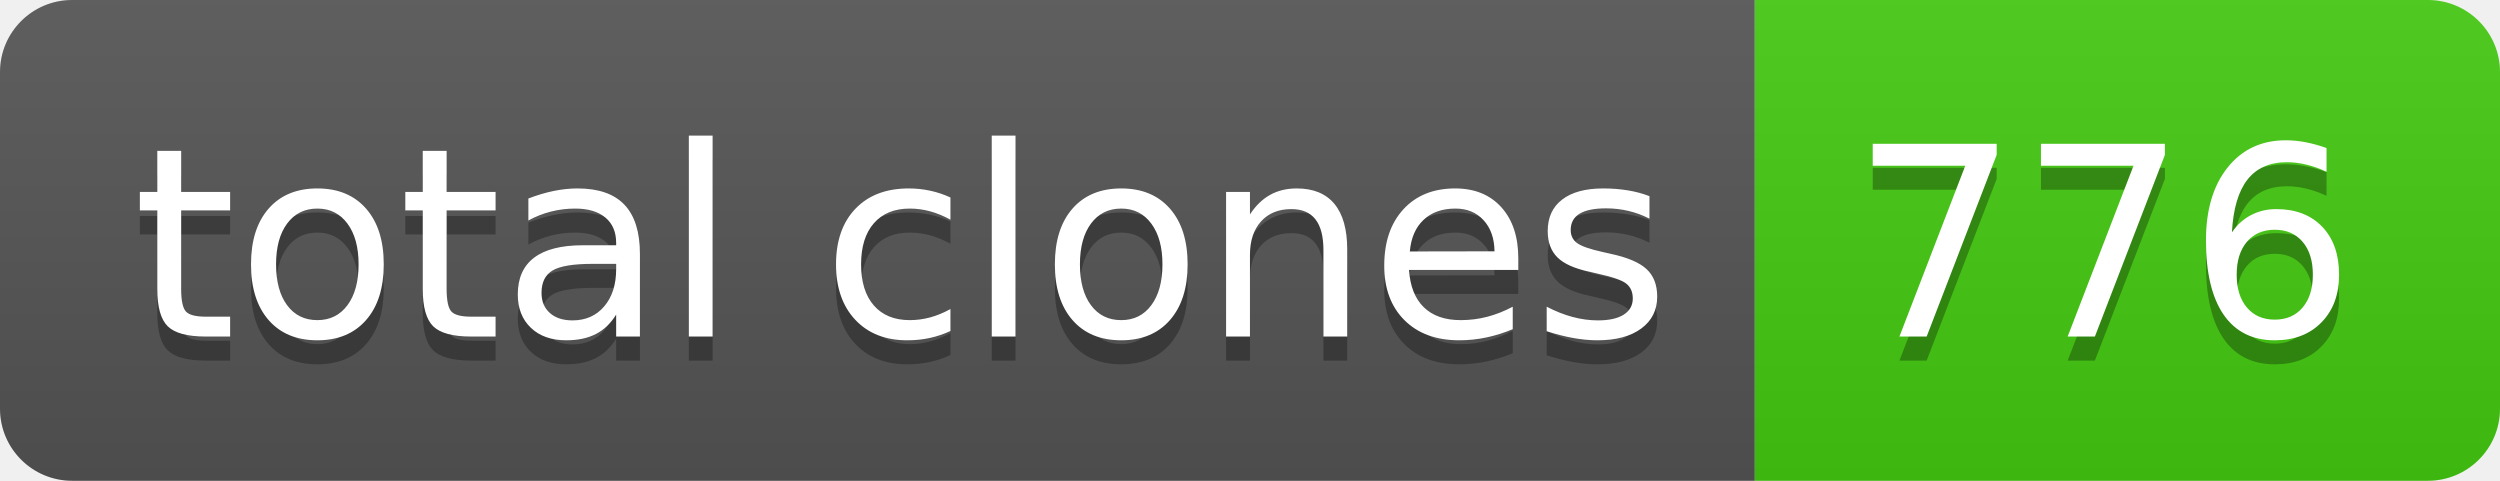
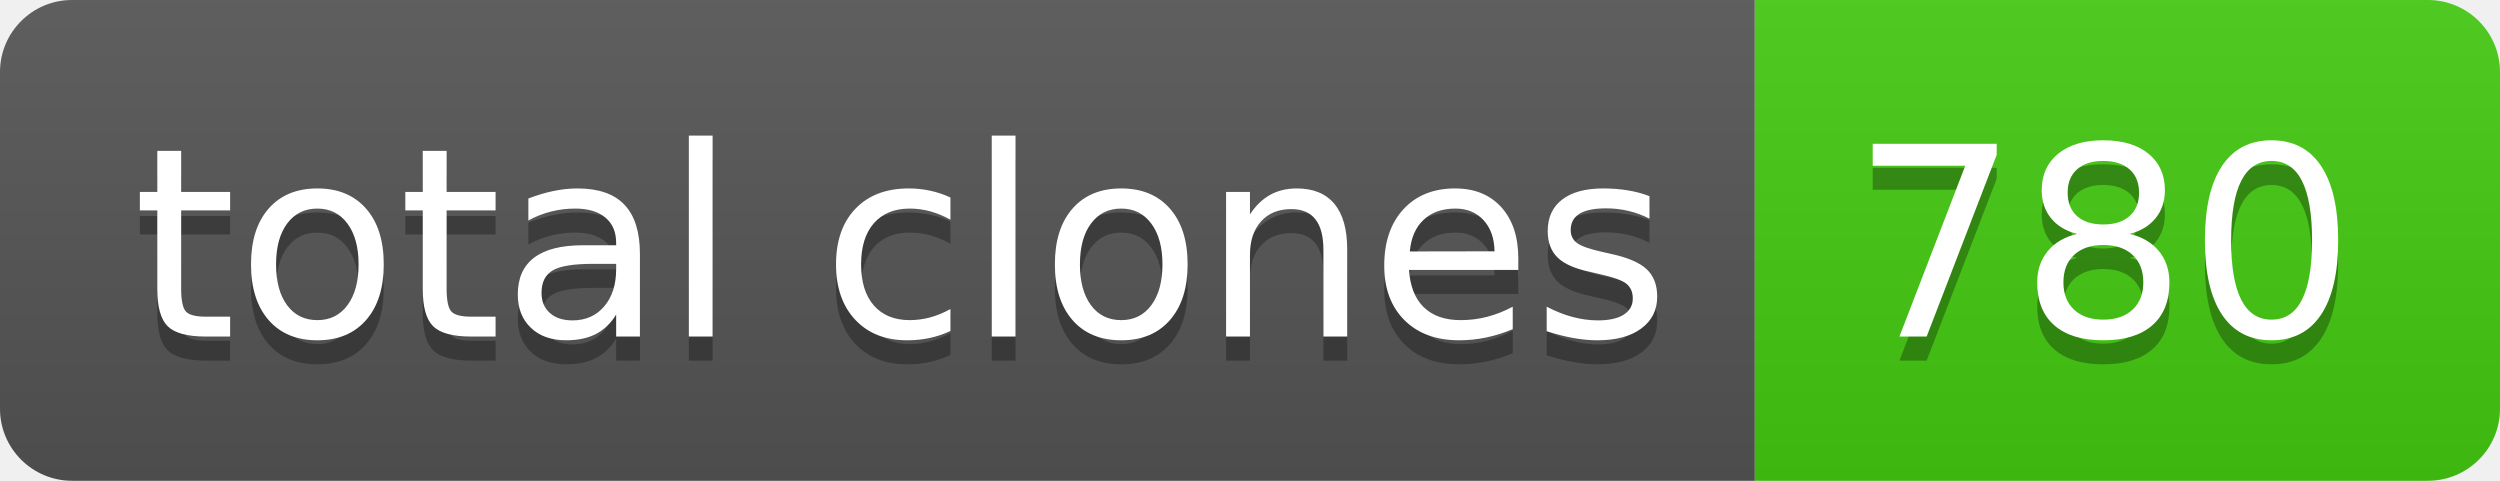
- <svg xmlns="http://www.w3.org/2000/svg" width="104" height="20" role="img" aria-label="total clones: 776">
+ <svg xmlns="http://www.w3.org/2000/svg" width="104" height="20" role="img" aria-label="total clones: 780">
  <linearGradient id="s" x2="0" y2="100%">
    <stop offset="0" stop-color="#bbb" stop-opacity=".1" />
    <stop offset="1" stop-opacity=".1" />
  </linearGradient>
  <clipPath id="r">
    <rect width="104" height="20" rx="3" fill="#fff" />
  </clipPath>
  <g clip-path="url(#r)">
    <rect width="73" height="20" fill="#555" />
    <rect x="73" width="31" height="20" fill="#4c1" />
    <rect width="104" height="20" fill="url(#s)" />
  </g>
  <g fill="#fff" text-anchor="middle" font-family="Verdana,Geneva,DejaVu Sans,sans-serif" text-rendering="geometricPrecision" font-size="110">
    <text aria-hidden="true" x="375" y="150" fill="#010101" fill-opacity=".3" transform="scale(.1)" textLength="630">total clones</text>
    <text x="375" y="140" transform="scale(.1)" fill="#fff" textLength="630">total clones</text>
-     <text aria-hidden="true" x="875" y="150" fill="#010101" fill-opacity=".3" transform="scale(.1)" textLength="210">776</text>
-     <text x="875" y="140" transform="scale(.1)" fill="#fff" textLength="210">776</text>
+     <text aria-hidden="true" x="875" y="150" fill="#010101" fill-opacity=".3" transform="scale(.1)" textLength="210">780</text>
+     <text x="875" y="140" transform="scale(.1)" fill="#fff" textLength="210">780</text>
  </g>
</svg>
